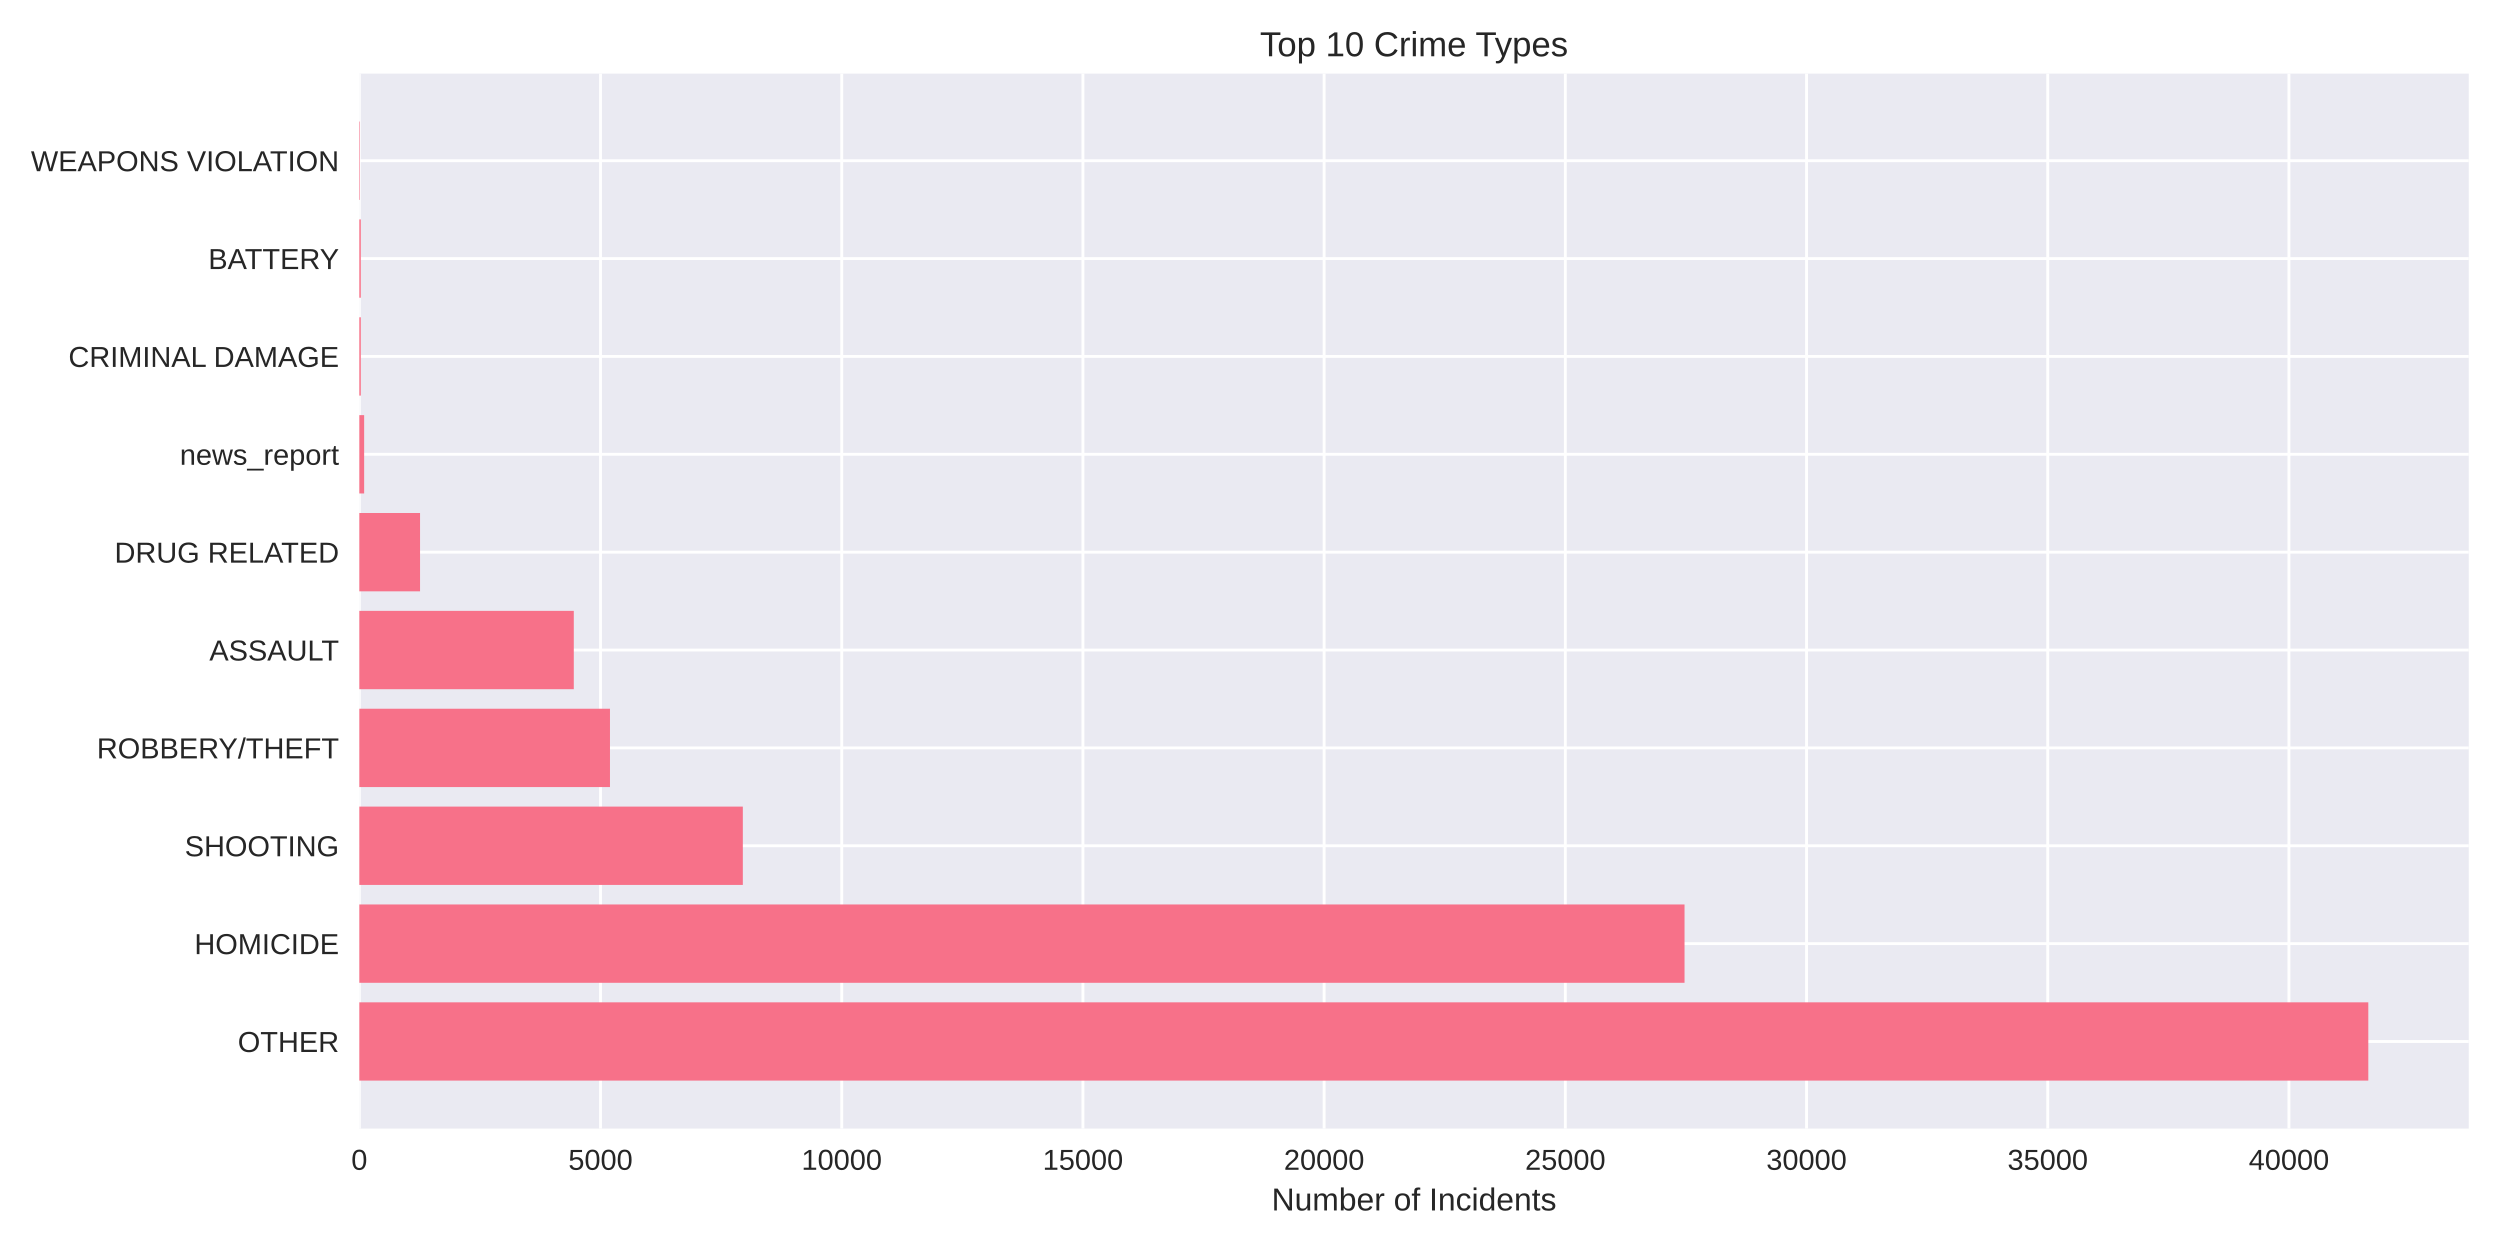
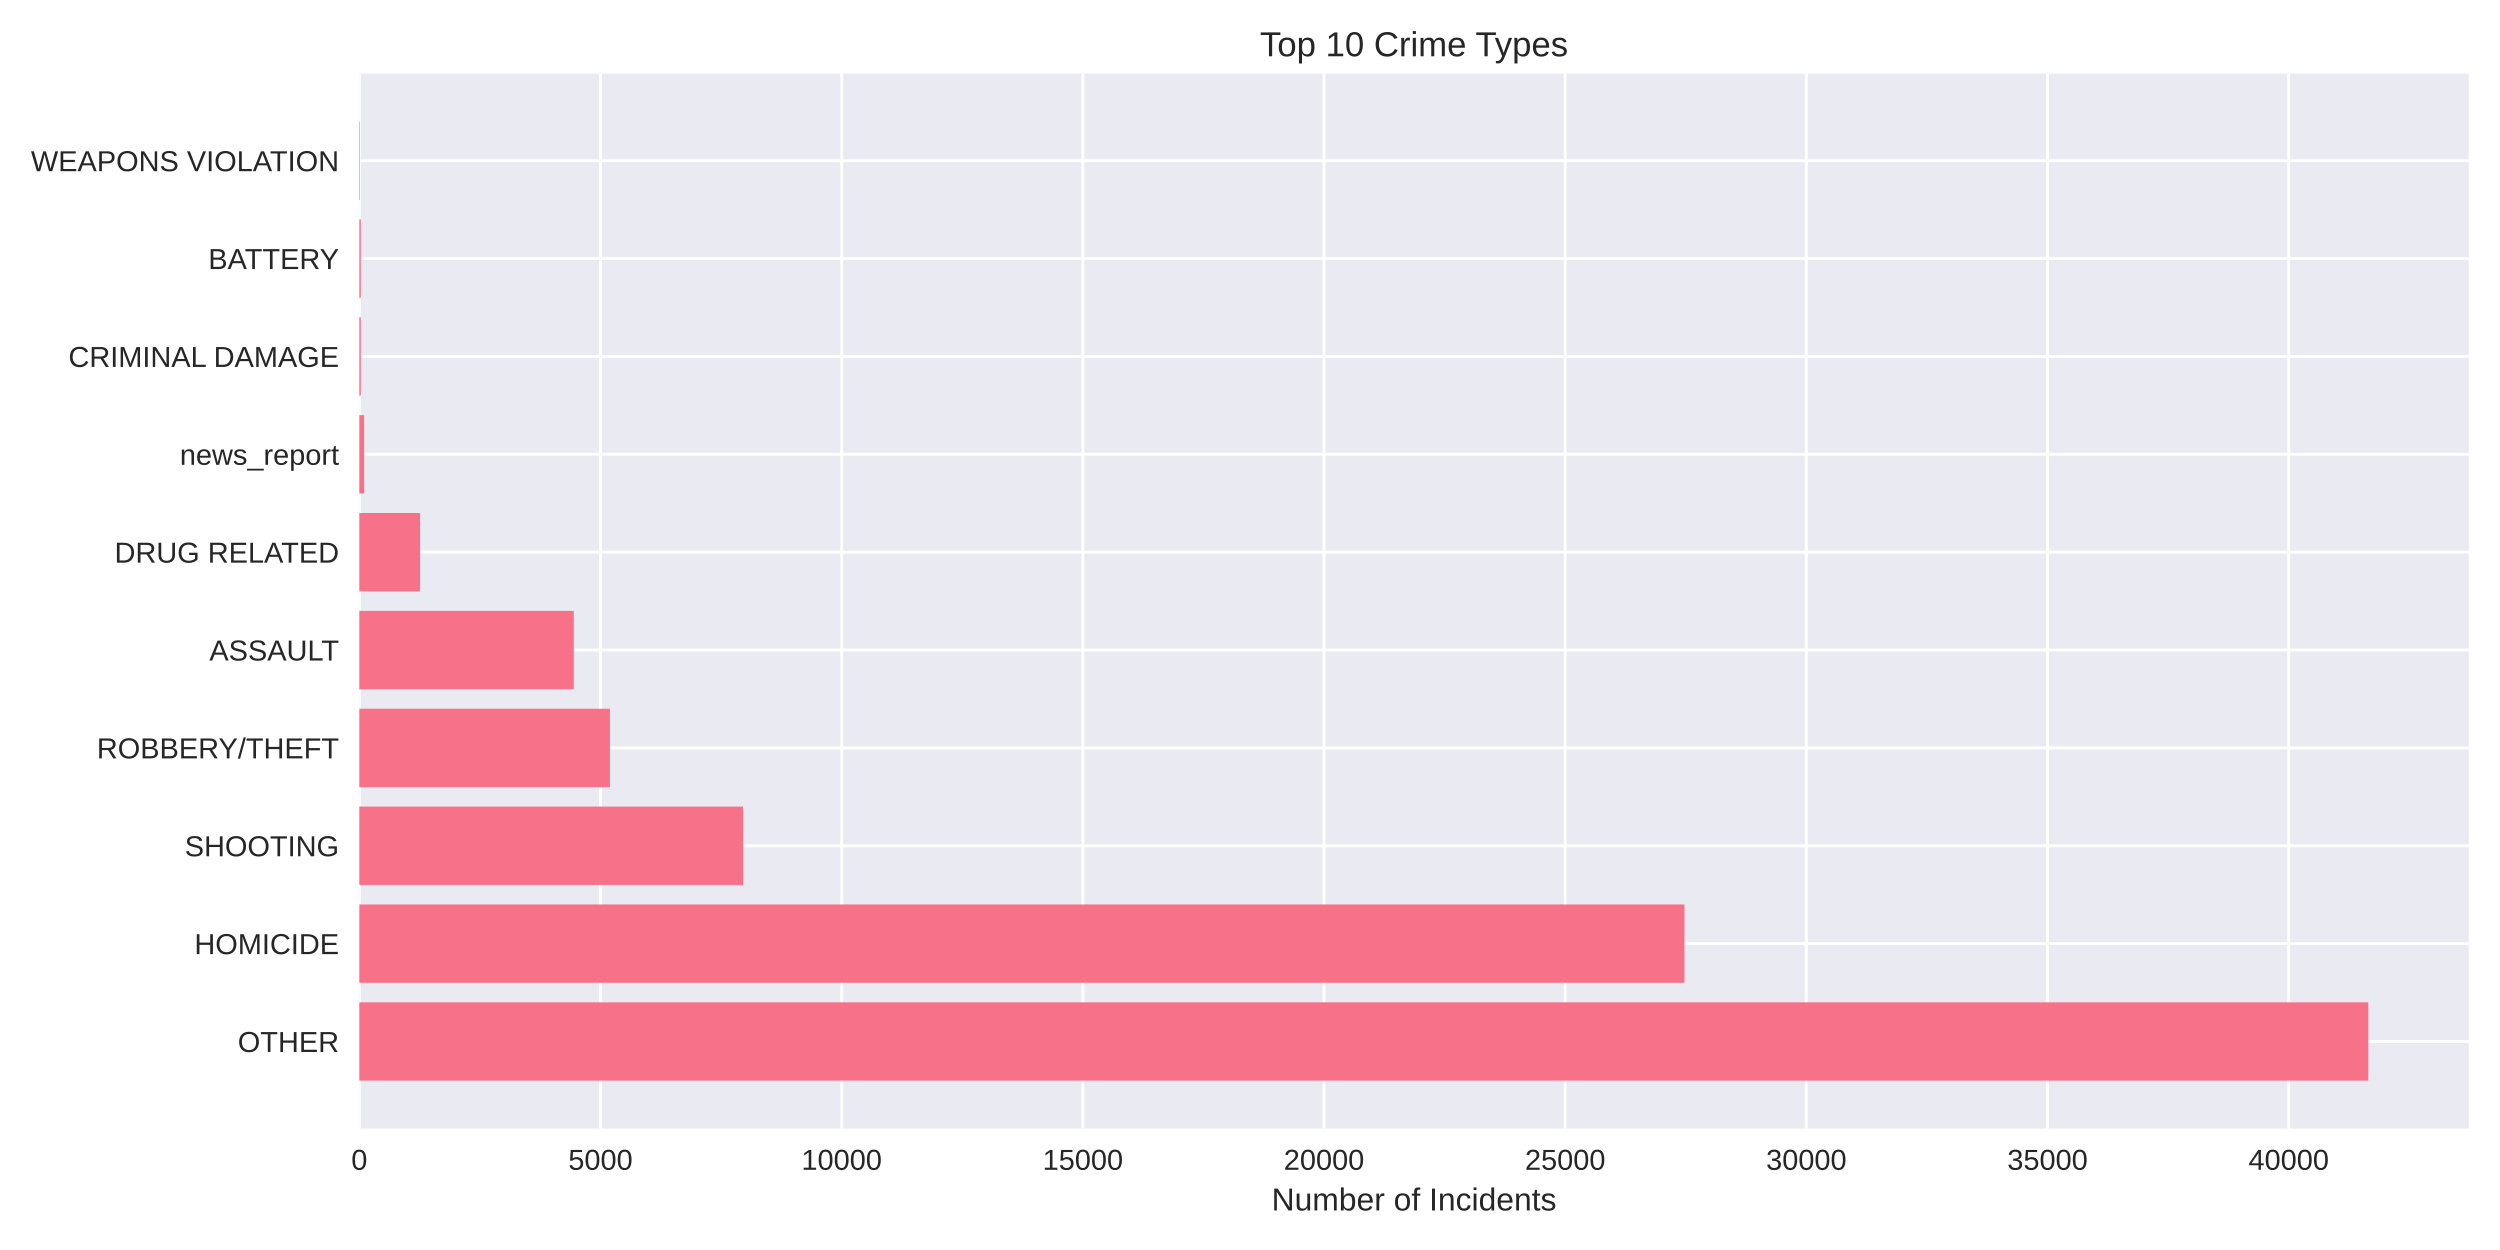
<svg xmlns="http://www.w3.org/2000/svg" width="864pt" height="432pt" viewBox="0 0 864 432" version="1.1">
  <defs>
    <style type="text/css">*{stroke-linejoin: round; stroke-linecap: butt}</style>
  </defs>
  <g id="figure_1">
    <g id="patch_1">
      <path d="M 0 432  L 864 432  L 864 0  L 0 0  z " style="fill: #ffffff" />
    </g>
    <g id="axes_1">
      <g id="patch_2">
        <path d="M 124.18 390.04  L 853.2 390.04  L 853.2 25.44  L 124.18 25.44  z " style="fill: #eaeaf2" />
      </g>
      <g id="matplotlib.axis_1">
        <g id="xtick_1">
          <g id="line2d_1">
-             <path d="M 124.18 390.04  L 124.18 25.44  " clip-path="url(#pa900e13294)" style="fill: none; stroke: #ffffff; stroke-linecap: round" />
+             <path d="M 124.18 390.04  L 124.18 25.44  " clip-path="url(#p7a8b93cdb3)" style="fill: none; stroke: #ffffff; stroke-linecap: round" />
          </g>
          <g id="line2d_2" />
          <g id="text_1">
            <text style="fill: #262626; font: 10px 'Arial', 'Liberation Sans', 'DejaVu Sans', 'Bitstream Vera Sans', sans-serif; text-anchor: middle" x="124.18" y="404.287" transform="rotate(-0 124.18 404.2869)">0</text>
          </g>
        </g>
        <g id="xtick_2">
          <g id="line2d_3">
-             <path d="M 207.54 390.04  L 207.54 25.44  " clip-path="url(#pa900e13294)" style="fill: none; stroke: #ffffff; stroke-linecap: round" />
+             <path d="M 207.53 390.04  L 207.53 25.44  " clip-path="url(#p7a8b93cdb3)" style="fill: none; stroke: #ffffff; stroke-linecap: round" />
          </g>
          <g id="line2d_4" />
          <g id="text_2">
-             <text style="fill: #262626; font: 10px 'Arial', 'Liberation Sans', 'DejaVu Sans', 'Bitstream Vera Sans', sans-serif; text-anchor: middle" x="207.54" y="404.287" transform="rotate(-0 207.5399 404.2869)">5000</text>
+             <text style="fill: #262626; font: 10px 'Arial', 'Liberation Sans', 'DejaVu Sans', 'Bitstream Vera Sans', sans-serif; text-anchor: middle" x="207.53" y="404.287" transform="rotate(-0 207.5299 404.2869)">5000</text>
          </g>
        </g>
        <g id="xtick_3">
          <g id="line2d_5">
-             <path d="M 290.9 390.04  L 290.9 25.44  " clip-path="url(#pa900e13294)" style="fill: none; stroke: #ffffff; stroke-linecap: round" />
+             <path d="M 290.88 390.04  L 290.88 25.44  " clip-path="url(#p7a8b93cdb3)" style="fill: none; stroke: #ffffff; stroke-linecap: round" />
          </g>
          <g id="line2d_6" />
          <g id="text_3">
-             <text style="fill: #262626; font: 10px 'Arial', 'Liberation Sans', 'DejaVu Sans', 'Bitstream Vera Sans', sans-serif; text-anchor: middle" x="290.9" y="404.287" transform="rotate(-0 290.8998 404.2869)">10000</text>
+             <text style="fill: #262626; font: 10px 'Arial', 'Liberation Sans', 'DejaVu Sans', 'Bitstream Vera Sans', sans-serif; text-anchor: middle" x="290.88" y="404.287" transform="rotate(-0 290.8798 404.2869)">10000</text>
          </g>
        </g>
        <g id="xtick_4">
          <g id="line2d_7">
-             <path d="M 374.26 390.04  L 374.26 25.44  " clip-path="url(#pa900e13294)" style="fill: none; stroke: #ffffff; stroke-linecap: round" />
+             <path d="M 374.23 390.04  L 374.23 25.44  " clip-path="url(#p7a8b93cdb3)" style="fill: none; stroke: #ffffff; stroke-linecap: round" />
          </g>
          <g id="line2d_8" />
          <g id="text_4">
-             <text style="fill: #262626; font: 10px 'Arial', 'Liberation Sans', 'DejaVu Sans', 'Bitstream Vera Sans', sans-serif; text-anchor: middle" x="374.26" y="404.287" transform="rotate(-0 374.2598 404.2869)">15000</text>
+             <text style="fill: #262626; font: 10px 'Arial', 'Liberation Sans', 'DejaVu Sans', 'Bitstream Vera Sans', sans-serif; text-anchor: middle" x="374.23" y="404.287" transform="rotate(-0 374.2297 404.2869)">15000</text>
          </g>
        </g>
        <g id="xtick_5">
          <g id="line2d_9">
-             <path d="M 457.62 390.04  L 457.62 25.44  " clip-path="url(#pa900e13294)" style="fill: none; stroke: #ffffff; stroke-linecap: round" />
+             <path d="M 457.58 390.04  L 457.58 25.44  " clip-path="url(#p7a8b93cdb3)" style="fill: none; stroke: #ffffff; stroke-linecap: round" />
          </g>
          <g id="line2d_10" />
          <g id="text_5">
-             <text style="fill: #262626; font: 10px 'Arial', 'Liberation Sans', 'DejaVu Sans', 'Bitstream Vera Sans', sans-serif; text-anchor: middle" x="457.62" y="404.287" transform="rotate(-0 457.6197 404.2869)">20000</text>
+             <text style="fill: #262626; font: 10px 'Arial', 'Liberation Sans', 'DejaVu Sans', 'Bitstream Vera Sans', sans-serif; text-anchor: middle" x="457.58" y="404.287" transform="rotate(-0 457.5796 404.2869)">20000</text>
          </g>
        </g>
        <g id="xtick_6">
          <g id="line2d_11">
-             <path d="M 540.98 390.04  L 540.98 25.44  " clip-path="url(#pa900e13294)" style="fill: none; stroke: #ffffff; stroke-linecap: round" />
+             <path d="M 540.93 390.04  L 540.93 25.44  " clip-path="url(#p7a8b93cdb3)" style="fill: none; stroke: #ffffff; stroke-linecap: round" />
          </g>
          <g id="line2d_12" />
          <g id="text_6">
-             <text style="fill: #262626; font: 10px 'Arial', 'Liberation Sans', 'DejaVu Sans', 'Bitstream Vera Sans', sans-serif; text-anchor: middle" x="540.98" y="404.287" transform="rotate(-0 540.9796 404.2869)">25000</text>
+             <text style="fill: #262626; font: 10px 'Arial', 'Liberation Sans', 'DejaVu Sans', 'Bitstream Vera Sans', sans-serif; text-anchor: middle" x="540.93" y="404.287" transform="rotate(-0 540.9296 404.2869)">25000</text>
          </g>
        </g>
        <g id="xtick_7">
          <g id="line2d_13">
-             <path d="M 624.34 390.04  L 624.34 25.44  " clip-path="url(#pa900e13294)" style="fill: none; stroke: #ffffff; stroke-linecap: round" />
+             <path d="M 624.279 390.04  L 624.279 25.44  " clip-path="url(#p7a8b93cdb3)" style="fill: none; stroke: #ffffff; stroke-linecap: round" />
          </g>
          <g id="line2d_14" />
          <g id="text_7">
-             <text style="fill: #262626; font: 10px 'Arial', 'Liberation Sans', 'DejaVu Sans', 'Bitstream Vera Sans', sans-serif; text-anchor: middle" x="624.34" y="404.287" transform="rotate(-0 624.3395 404.2869)">30000</text>
+             <text style="fill: #262626; font: 10px 'Arial', 'Liberation Sans', 'DejaVu Sans', 'Bitstream Vera Sans', sans-serif; text-anchor: middle" x="624.279" y="404.287" transform="rotate(-0 624.2795 404.2869)">30000</text>
          </g>
        </g>
        <g id="xtick_8">
          <g id="line2d_15">
-             <path d="M 707.699 390.04  L 707.699 25.44  " clip-path="url(#pa900e13294)" style="fill: none; stroke: #ffffff; stroke-linecap: round" />
+             <path d="M 707.629 390.04  L 707.629 25.44  " clip-path="url(#p7a8b93cdb3)" style="fill: none; stroke: #ffffff; stroke-linecap: round" />
          </g>
          <g id="line2d_16" />
          <g id="text_8">
-             <text style="fill: #262626; font: 10px 'Arial', 'Liberation Sans', 'DejaVu Sans', 'Bitstream Vera Sans', sans-serif; text-anchor: middle" x="707.699" y="404.287" transform="rotate(-0 707.6994 404.2869)">35000</text>
+             <text style="fill: #262626; font: 10px 'Arial', 'Liberation Sans', 'DejaVu Sans', 'Bitstream Vera Sans', sans-serif; text-anchor: middle" x="707.629" y="404.287" transform="rotate(-0 707.6294 404.2869)">35000</text>
          </g>
        </g>
        <g id="xtick_9">
          <g id="line2d_17">
-             <path d="M 791.059 390.04  L 791.059 25.44  " clip-path="url(#pa900e13294)" style="fill: none; stroke: #ffffff; stroke-linecap: round" />
+             <path d="M 790.979 390.04  L 790.979 25.44  " clip-path="url(#p7a8b93cdb3)" style="fill: none; stroke: #ffffff; stroke-linecap: round" />
          </g>
          <g id="line2d_18" />
          <g id="text_9">
-             <text style="fill: #262626; font: 10px 'Arial', 'Liberation Sans', 'DejaVu Sans', 'Bitstream Vera Sans', sans-serif; text-anchor: middle" x="791.059" y="404.287" transform="rotate(-0 791.0593 404.2869)">40000</text>
+             <text style="fill: #262626; font: 10px 'Arial', 'Liberation Sans', 'DejaVu Sans', 'Bitstream Vera Sans', sans-serif; text-anchor: middle" x="790.979" y="404.287" transform="rotate(-0 790.9793 404.2869)">40000</text>
          </g>
        </g>
        <g id="text_10">
          <text style="fill: #262626; font: 11px 'Arial', 'Liberation Sans', 'DejaVu Sans', 'Bitstream Vera Sans', sans-serif; text-anchor: middle" x="488.69" y="418.333" transform="rotate(-0 488.69 418.3334)">Number of Incidents</text>
        </g>
      </g>
      <g id="matplotlib.axis_2">
        <g id="ytick_1">
          <g id="line2d_19">
-             <path d="M 124.18 359.939  L 853.2 359.939  " clip-path="url(#pa900e13294)" style="fill: none; stroke: #ffffff; stroke-linecap: round" />
+             <path d="M 124.18 359.939  L 853.2 359.939  " clip-path="url(#p7a8b93cdb3)" style="fill: none; stroke: #ffffff; stroke-linecap: round" />
          </g>
          <g id="line2d_20" />
          <g id="text_11">
            <text style="fill: #262626; font: 10px 'Arial', 'Liberation Sans', 'DejaVu Sans', 'Bitstream Vera Sans', sans-serif; text-anchor: end" x="117.18" y="363.562" transform="rotate(-0 117.18 363.562)">OTHER</text>
          </g>
        </g>
        <g id="ytick_2">
          <g id="line2d_21">
-             <path d="M 124.18 326.117  L 853.2 326.117  " clip-path="url(#pa900e13294)" style="fill: none; stroke: #ffffff; stroke-linecap: round" />
+             <path d="M 124.18 326.117  L 853.2 326.117  " clip-path="url(#p7a8b93cdb3)" style="fill: none; stroke: #ffffff; stroke-linecap: round" />
          </g>
          <g id="line2d_22" />
          <g id="text_12">
            <text style="fill: #262626; font: 10px 'Arial', 'Liberation Sans', 'DejaVu Sans', 'Bitstream Vera Sans', sans-serif; text-anchor: end" x="117.18" y="329.74" transform="rotate(-0 117.18 329.7401)">HOMICIDE</text>
          </g>
        </g>
        <g id="ytick_3">
          <g id="line2d_23">
-             <path d="M 124.18 292.295  L 853.2 292.295  " clip-path="url(#pa900e13294)" style="fill: none; stroke: #ffffff; stroke-linecap: round" />
+             <path d="M 124.18 292.295  L 853.2 292.295  " clip-path="url(#p7a8b93cdb3)" style="fill: none; stroke: #ffffff; stroke-linecap: round" />
          </g>
          <g id="line2d_24" />
          <g id="text_13">
            <text style="fill: #262626; font: 10px 'Arial', 'Liberation Sans', 'DejaVu Sans', 'Bitstream Vera Sans', sans-serif; text-anchor: end" x="117.18" y="295.918" transform="rotate(-0 117.18 295.9182)">SHOOTING</text>
          </g>
        </g>
        <g id="ytick_4">
          <g id="line2d_25">
-             <path d="M 124.18 258.473  L 853.2 258.473  " clip-path="url(#pa900e13294)" style="fill: none; stroke: #ffffff; stroke-linecap: round" />
+             <path d="M 124.18 258.473  L 853.2 258.473  " clip-path="url(#p7a8b93cdb3)" style="fill: none; stroke: #ffffff; stroke-linecap: round" />
          </g>
          <g id="line2d_26" />
          <g id="text_14">
            <text style="fill: #262626; font: 10px 'Arial', 'Liberation Sans', 'DejaVu Sans', 'Bitstream Vera Sans', sans-serif; text-anchor: end" x="117.18" y="262.096" transform="rotate(-0 117.18 262.0963)">ROBBERY/THEFT</text>
          </g>
        </g>
        <g id="ytick_5">
          <g id="line2d_27">
-             <path d="M 124.18 224.651  L 853.2 224.651  " clip-path="url(#pa900e13294)" style="fill: none; stroke: #ffffff; stroke-linecap: round" />
+             <path d="M 124.18 224.651  L 853.2 224.651  " clip-path="url(#p7a8b93cdb3)" style="fill: none; stroke: #ffffff; stroke-linecap: round" />
          </g>
          <g id="line2d_28" />
          <g id="text_15">
            <text style="fill: #262626; font: 10px 'Arial', 'Liberation Sans', 'DejaVu Sans', 'Bitstream Vera Sans', sans-serif; text-anchor: end" x="117.18" y="228.274" transform="rotate(-0 117.18 228.2744)">ASSAULT</text>
          </g>
        </g>
        <g id="ytick_6">
          <g id="line2d_29">
-             <path d="M 124.18 190.829  L 853.2 190.829  " clip-path="url(#pa900e13294)" style="fill: none; stroke: #ffffff; stroke-linecap: round" />
+             <path d="M 124.18 190.829  L 853.2 190.829  " clip-path="url(#p7a8b93cdb3)" style="fill: none; stroke: #ffffff; stroke-linecap: round" />
          </g>
          <g id="line2d_30" />
          <g id="text_16">
            <text style="fill: #262626; font: 10px 'Arial', 'Liberation Sans', 'DejaVu Sans', 'Bitstream Vera Sans', sans-serif; text-anchor: end" x="117.18" y="194.452" transform="rotate(-0 117.18 194.4525)">DRUG RELATED</text>
          </g>
        </g>
        <g id="ytick_7">
          <g id="line2d_31">
-             <path d="M 124.18 157.007  L 853.2 157.007  " clip-path="url(#pa900e13294)" style="fill: none; stroke: #ffffff; stroke-linecap: round" />
+             <path d="M 124.18 157.007  L 853.2 157.007  " clip-path="url(#p7a8b93cdb3)" style="fill: none; stroke: #ffffff; stroke-linecap: round" />
          </g>
          <g id="line2d_32" />
          <g id="text_17">
            <text style="fill: #262626; font: 10px 'Arial', 'Liberation Sans', 'DejaVu Sans', 'Bitstream Vera Sans', sans-serif; text-anchor: end" x="117.18" y="160.631" transform="rotate(-0 117.18 160.6306)">news_report</text>
          </g>
        </g>
        <g id="ytick_8">
          <g id="line2d_33">
-             <path d="M 124.18 123.185  L 853.2 123.185  " clip-path="url(#pa900e13294)" style="fill: none; stroke: #ffffff; stroke-linecap: round" />
+             <path d="M 124.18 123.185  L 853.2 123.185  " clip-path="url(#p7a8b93cdb3)" style="fill: none; stroke: #ffffff; stroke-linecap: round" />
          </g>
          <g id="line2d_34" />
          <g id="text_18">
            <text style="fill: #262626; font: 10px 'Arial', 'Liberation Sans', 'DejaVu Sans', 'Bitstream Vera Sans', sans-serif; text-anchor: end" x="117.18" y="126.809" transform="rotate(-0 117.18 126.8087)">CRIMINAL DAMAGE</text>
          </g>
        </g>
        <g id="ytick_9">
          <g id="line2d_35">
-             <path d="M 124.18 89.363  L 853.2 89.363  " clip-path="url(#pa900e13294)" style="fill: none; stroke: #ffffff; stroke-linecap: round" />
+             <path d="M 124.18 89.363  L 853.2 89.363  " clip-path="url(#p7a8b93cdb3)" style="fill: none; stroke: #ffffff; stroke-linecap: round" />
          </g>
          <g id="line2d_36" />
          <g id="text_19">
            <text style="fill: #262626; font: 10px 'Arial', 'Liberation Sans', 'DejaVu Sans', 'Bitstream Vera Sans', sans-serif; text-anchor: end" x="117.18" y="92.987" transform="rotate(-0 117.18 92.98681)">BATTERY</text>
          </g>
        </g>
        <g id="ytick_10">
          <g id="line2d_37">
-             <path d="M 124.18 55.541  L 853.2 55.541  " clip-path="url(#pa900e13294)" style="fill: none; stroke: #ffffff; stroke-linecap: round" />
+             <path d="M 124.18 55.541  L 853.2 55.541  " clip-path="url(#p7a8b93cdb3)" style="fill: none; stroke: #ffffff; stroke-linecap: round" />
          </g>
          <g id="line2d_38" />
          <g id="text_20">
            <text style="fill: #262626; font: 10px 'Arial', 'Liberation Sans', 'DejaVu Sans', 'Bitstream Vera Sans', sans-serif; text-anchor: end" x="117.18" y="59.165" transform="rotate(-0 117.18 59.16492)">WEAPONS VIOLATION</text>
          </g>
        </g>
      </g>
      <g id="patch_3">
-         <path d="M 124.18 373.467  L 818.485 373.467  L 818.485 346.41  L 124.18 346.41  z " clip-path="url(#pa900e13294)" style="fill: #f77189" />
+         <path d="M 124.18 373.467  L 818.485 373.467  L 818.485 346.41  L 124.18 346.41  z " clip-path="url(#p7a8b93cdb3)" style="fill: #f77189" />
      </g>
      <g id="patch_4">
-         <path d="M 124.18 339.645  L 582.176 339.645  L 582.176 312.588  L 124.18 312.588  z " clip-path="url(#pa900e13294)" style="fill: #f77189" />
+         <path d="M 124.18 339.645  L 582.138 339.645  L 582.138 312.588  L 124.18 312.588  z " clip-path="url(#p7a8b93cdb3)" style="fill: #f77189" />
      </g>
      <g id="patch_5">
-         <path d="M 124.18 305.823  L 256.722 305.823  L 256.722 278.766  L 124.18 278.766  z " clip-path="url(#pa900e13294)" style="fill: #f77189" />
+         <path d="M 124.18 305.823  L 256.79 305.823  L 256.79 278.766  L 124.18 278.766  z " clip-path="url(#p7a8b93cdb3)" style="fill: #f77189" />
      </g>
      <g id="patch_6">
-         <path d="M 124.18 272.002  L 210.808 272.002  L 210.808 244.944  L 124.18 244.944  z " clip-path="url(#pa900e13294)" style="fill: #f77189" />
+         <path d="M 124.18 272.002  L 210.797 272.002  L 210.797 244.944  L 124.18 244.944  z " clip-path="url(#p7a8b93cdb3)" style="fill: #f77189" />
      </g>
      <g id="patch_7">
-         <path d="M 124.18 238.18  L 198.304 238.18  L 198.304 211.122  L 124.18 211.122  z " clip-path="url(#pa900e13294)" style="fill: #f77189" />
+         <path d="M 124.18 238.18  L 198.295 238.18  L 198.295 211.122  L 124.18 211.122  z " clip-path="url(#p7a8b93cdb3)" style="fill: #f77189" />
      </g>
      <g id="patch_8">
-         <path d="M 124.18 204.358  L 145.17 204.358  L 145.17 177.3  L 124.18 177.3  z " clip-path="url(#pa900e13294)" style="fill: #f77189" />
+         <path d="M 124.18 204.358  L 145.168 204.358  L 145.168 177.3  L 124.18 177.3  z " clip-path="url(#p7a8b93cdb3)" style="fill: #f77189" />
      </g>
      <g id="patch_9">
-         <path d="M 124.18 170.536  L 125.847 170.536  L 125.847 143.478  L 124.18 143.478  z " clip-path="url(#pa900e13294)" style="fill: #f77189" />
+         <path d="M 124.18 170.536  L 125.847 170.536  L 125.847 143.478  L 124.18 143.478  z " clip-path="url(#p7a8b93cdb3)" style="fill: #f77189" />
      </g>
      <g id="patch_10">
-         <path d="M 124.18 136.714  L 124.697 136.714  L 124.697 109.657  L 124.18 109.657  z " clip-path="url(#pa900e13294)" style="fill: #f77189" />
+         <path d="M 124.18 136.714  L 124.697 136.714  L 124.697 109.657  L 124.18 109.657  z " clip-path="url(#p7a8b93cdb3)" style="fill: #f77189" />
      </g>
      <g id="patch_11">
-         <path d="M 124.18 102.892  L 124.697 102.892  L 124.697 75.835  L 124.18 75.835  z " clip-path="url(#pa900e13294)" style="fill: #f77189" />
+         <path d="M 124.18 102.892  L 124.697 102.892  L 124.697 75.835  L 124.18 75.835  z " clip-path="url(#p7a8b93cdb3)" style="fill: #f77189" />
      </g>
      <g id="patch_12">
-         <path d="M 124.18 69.07  L 124.363 69.07  L 124.363 42.013  L 124.18 42.013  z " clip-path="url(#pa900e13294)" style="fill: #f77189" />
+         <path d="M 124.18 69.07  L 124.363 69.07  L 124.363 42.013  L 124.18 42.013  z " clip-path="url(#p7a8b93cdb3)" style="fill: #f77189" />
      </g>
      <g id="patch_13">
        <path d="M 124.18 390.04  L 124.18 25.44  " style="fill: none" />
      </g>
      <g id="patch_14">
        <path d="M 853.2 390.04  L 853.2 25.44  " style="fill: none" />
      </g>
      <g id="patch_15">
        <path d="M 124.18 390.04  L 853.2 390.04  " style="fill: none" />
      </g>
      <g id="patch_16">
        <path d="M 124.18 25.44  L 853.2 25.44  " style="fill: none" />
      </g>
      <g id="text_21">
        <text style="fill: #262626; font: 12px 'Arial', 'Liberation Sans', 'DejaVu Sans', 'Bitstream Vera Sans', sans-serif; text-anchor: middle" x="488.69" y="19.44" transform="rotate(-0 488.69 19.44)">Top 10 Crime Types</text>
      </g>
    </g>
  </g>
  <defs>
-     <clipPath id="pa900e13294">
+     <clipPath id="p7a8b93cdb3">
      <rect x="124.18" y="25.44" width="729.02" height="364.6" />
    </clipPath>
  </defs>
</svg>
